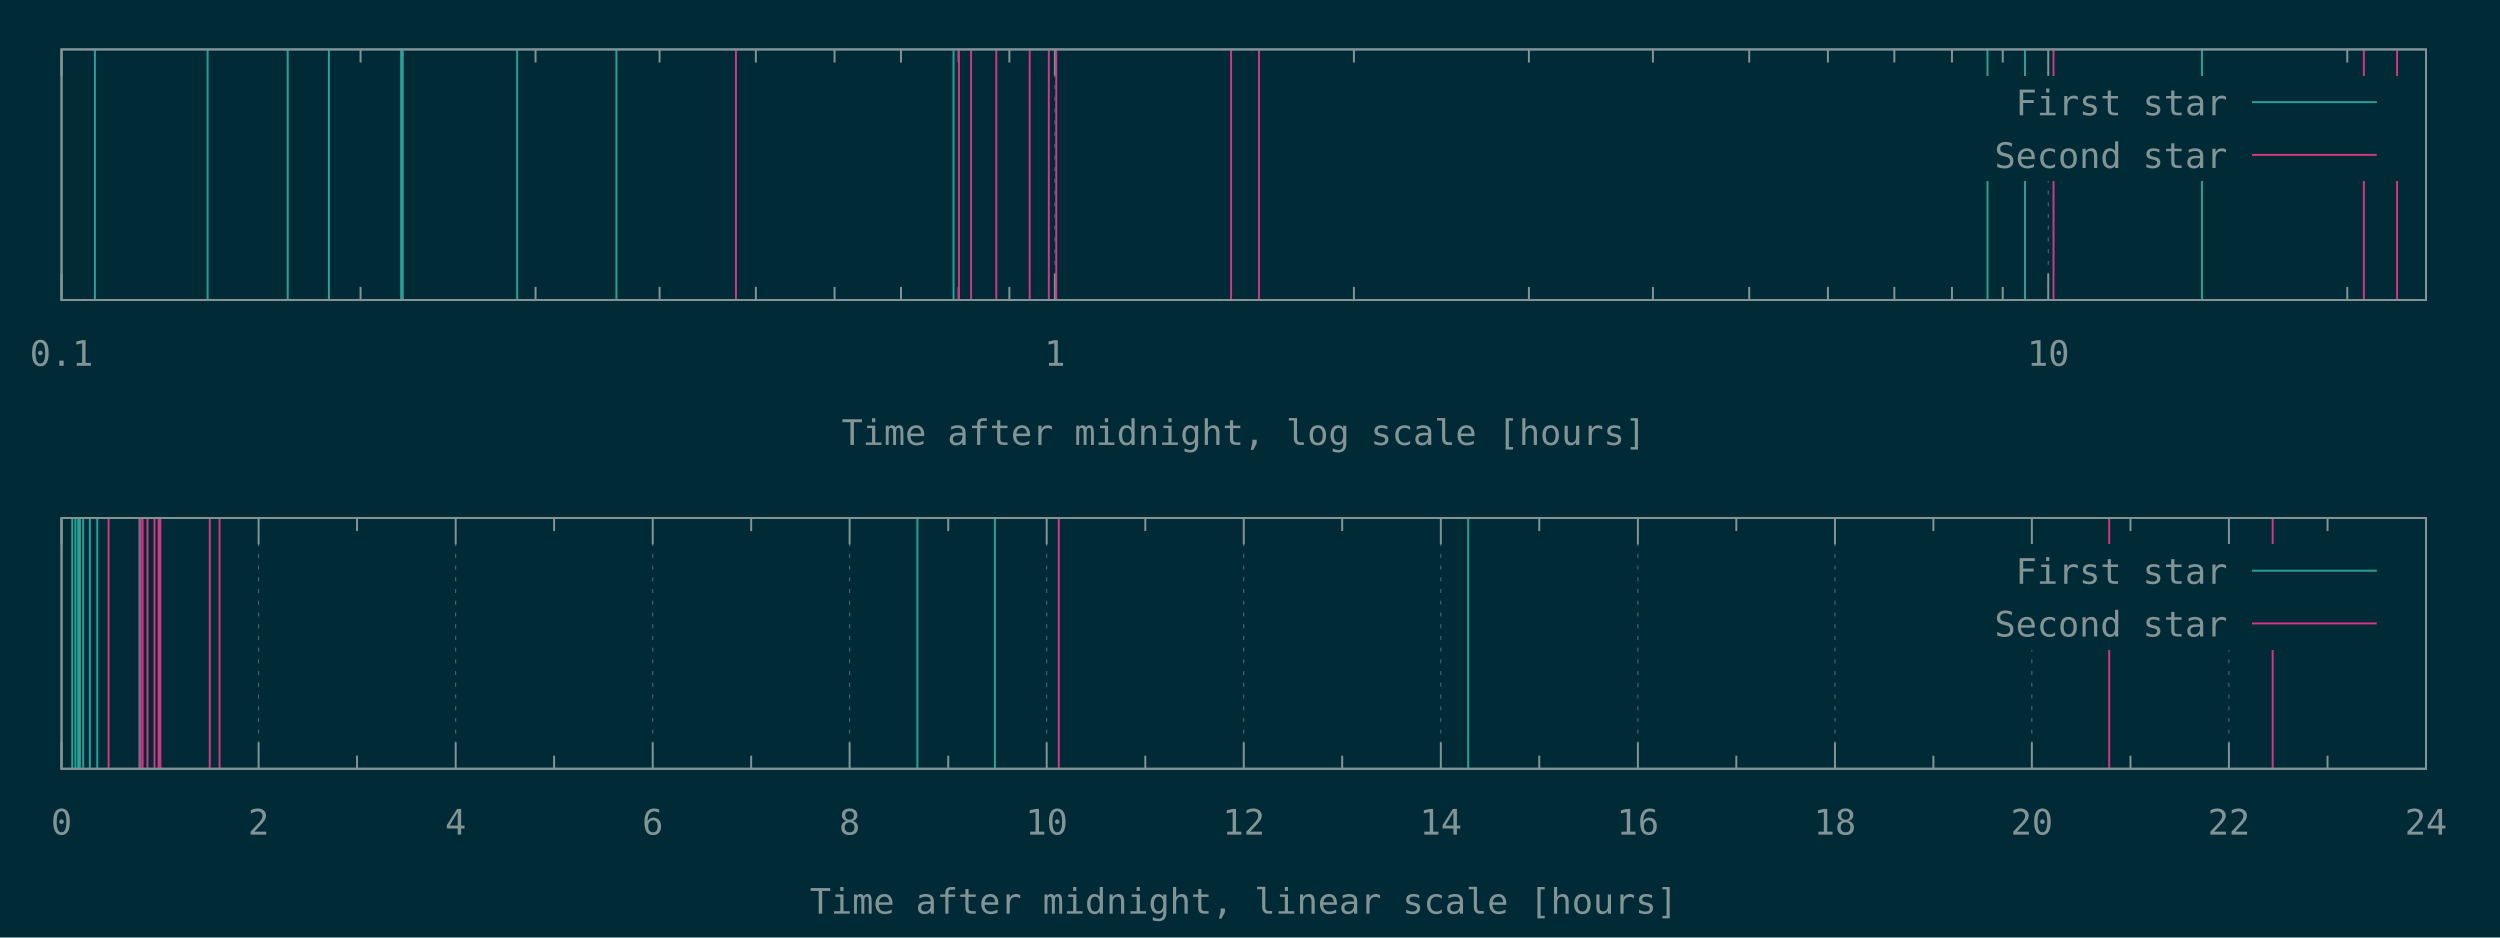
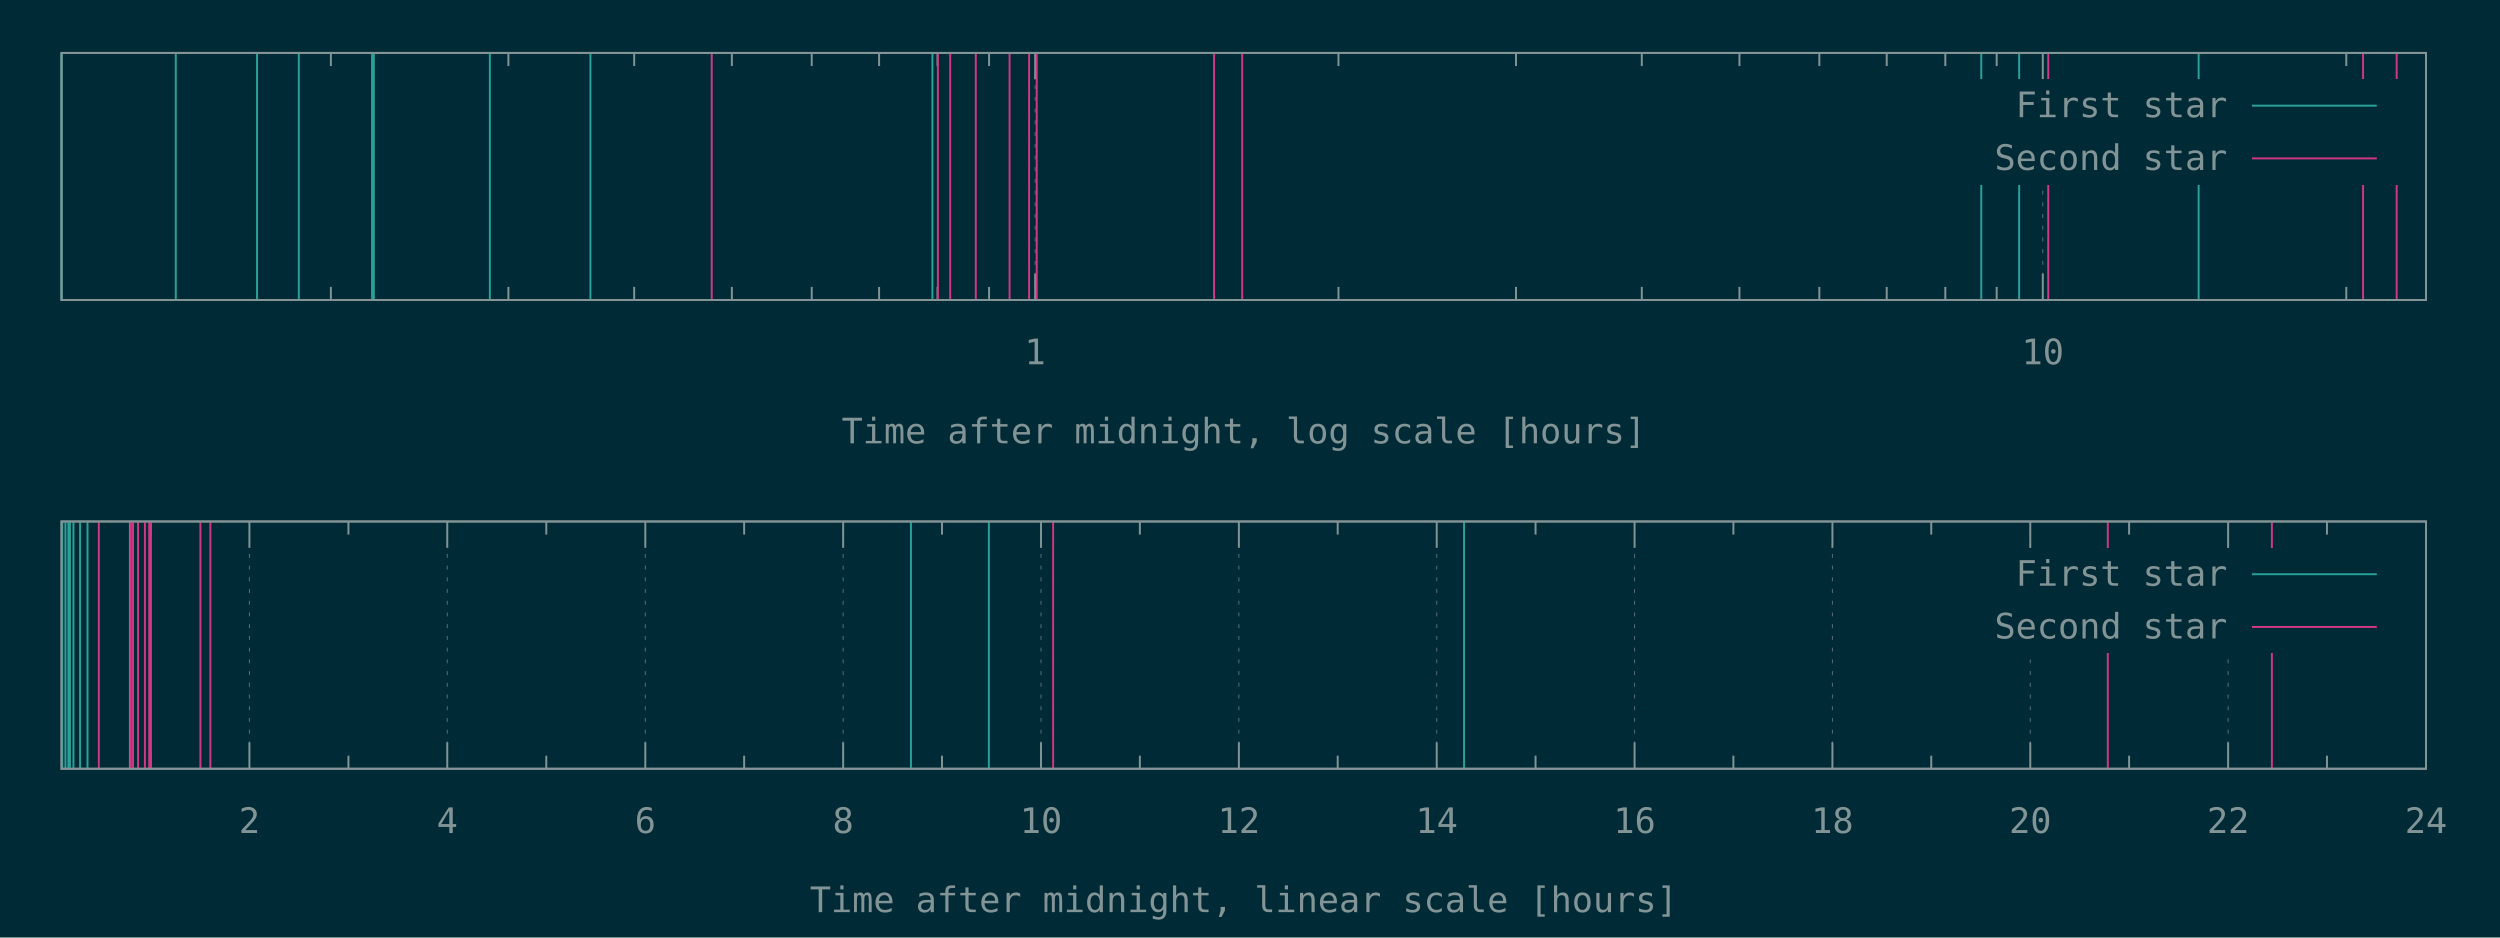
<svg xmlns="http://www.w3.org/2000/svg" xmlns:xlink="http://www.w3.org/1999/xlink" width="1280" height="480" viewBox="0 0 1280 480">
  <g id="gnuplot_canvas">
    <rect x="0" y="0" width="1280" height="480" fill="#002b36" />
    <defs>
      <circle id="gpDot" r="0.5" stroke-width="0.5" />
      <path id="gpPt0" stroke-width="0.148" stroke="currentColor" d="M-1,0 h2 M0,-1 v2" />
      <path id="gpPt1" stroke-width="0.148" stroke="currentColor" d="M-1,-1 L1,1 M1,-1 L-1,1" />
      <path id="gpPt2" stroke-width="0.148" stroke="currentColor" d="M-1,0 L1,0 M0,-1 L0,1 M-1,-1 L1,1 M-1,1 L1,-1" />
      <rect id="gpPt3" stroke-width="0.148" stroke="currentColor" x="-1" y="-1" width="2" height="2" />
      <rect id="gpPt4" stroke-width="0.148" stroke="currentColor" fill="currentColor" x="-1" y="-1" width="2" height="2" />
      <circle id="gpPt5" stroke-width="0.148" stroke="currentColor" cx="0" cy="0" r="1" />
      <use xlink:href="#gpPt5" id="gpPt6" fill="currentColor" stroke="none" />
      <path id="gpPt7" stroke-width="0.148" stroke="currentColor" d="M0,-1.33 L-1.33,0.67 L1.33,0.67 z" />
      <use xlink:href="#gpPt7" id="gpPt8" fill="currentColor" stroke="none" />
      <use xlink:href="#gpPt7" id="gpPt9" stroke="currentColor" transform="rotate(180)" />
      <use xlink:href="#gpPt9" id="gpPt10" fill="currentColor" stroke="none" />
      <use xlink:href="#gpPt3" id="gpPt11" stroke="currentColor" transform="rotate(45)" />
      <use xlink:href="#gpPt11" id="gpPt12" fill="currentColor" stroke="none" />
      <path id="gpPt13" stroke-width="0.148" stroke="currentColor" d="M0,1.330 L1.265,0.411 L0.782,-1.067 L-0.782,-1.076 L-1.265,0.411 z" />
      <use xlink:href="#gpPt13" id="gpPt14" fill="currentColor" stroke="none" />
      <filter id="textbox" filterUnits="objectBoundingBox" x="0" y="0" height="1" width="1">
        <feFlood flood-color="#002B36" flood-opacity="1" result="bgnd" />
        <feComposite in="SourceGraphic" in2="bgnd" operator="atop" />
      </filter>
      <filter id="greybox" filterUnits="objectBoundingBox" x="0" y="0" height="1" width="1">
        <feFlood flood-color="lightgrey" flood-opacity="1" result="grey" />
        <feComposite in="SourceGraphic" in2="grey" operator="atop" />
      </filter>
    </defs>
    <g fill="none" color="#002B36" stroke="currentColor" stroke-width="1.00" stroke-linecap="butt" stroke-linejoin="miter">
</g>
    <g fill="none" color="black" stroke="currentColor" stroke-width="1.00" stroke-linecap="butt" stroke-linejoin="miter">
- </g>
-     <g fill="none" color="black" stroke="rgb(131, 148, 150)" stroke-width="0.50" stroke-linecap="butt" stroke-linejoin="miter">
- </g>
-     <g fill="none" color="gray" stroke="currentColor" stroke-width="0.50" stroke-linecap="butt" stroke-linejoin="miter">
-       <path stroke="rgb( 88, 110, 117)" stroke-dasharray="2,4" class="gridline" d="M31.5,153.6 L31.5,25.3  " />
-     </g>
-     <g fill="none" color="gray" stroke="rgb( 88, 110, 117)" stroke-width="1.00" stroke-linecap="butt" stroke-linejoin="miter">
- </g>
-     <g fill="none" color="black" stroke="currentColor" stroke-width="1.00" stroke-linecap="butt" stroke-linejoin="miter">
-       <path stroke="rgb(131, 148, 150)" d="M31.5,153.6 L31.5,140.1 M31.5,25.3 L31.5,38.8  " />
-       <g transform="translate(31.5,187.3)" stroke="none" fill="rgb(131,148,150)" font-family="Inconsolata" font-size="18.00" text-anchor="middle">
-         <text>
-           <tspan font-family="Inconsolata"> 0.1</tspan>
-         </text>
-       </g>
-     </g>
-     <g fill="none" color="black" stroke="currentColor" stroke-width="1.00" stroke-linecap="butt" stroke-linejoin="miter">
-       <path stroke="rgb(131, 148, 150)" d="M184.6,153.6 L184.6,146.9 M184.6,25.3 L184.6,32.0 M274.2,153.6 L274.2,146.9 M274.2,25.3 L274.2,32.0   M337.7,153.6 L337.7,146.9 M337.7,25.3 L337.7,32.0 M387.0,153.6 L387.0,146.9 M387.0,25.3 L387.0,32.0   M427.3,153.6 L427.3,146.9 M427.3,25.3 L427.3,32.0 M461.3,153.6 L461.3,146.9 M461.3,25.3 L461.3,32.0   M490.8,153.6 L490.8,146.9 M490.8,25.3 L490.8,32.0 M516.8,153.6 L516.8,146.9 M516.8,25.3 L516.8,32.0    " />
-     </g>
-     <g fill="none" color="black" stroke="rgb(131, 148, 150)" stroke-width="0.50" stroke-linecap="butt" stroke-linejoin="miter">
- </g>
-     <g fill="none" color="gray" stroke="currentColor" stroke-width="0.50" stroke-linecap="butt" stroke-linejoin="miter">
-       <path stroke="rgb( 88, 110, 117)" stroke-dasharray="2,4" class="gridline" d="M540.1,153.6 L540.1,25.3  " />
-     </g>
-     <g fill="none" color="gray" stroke="rgb( 88, 110, 117)" stroke-width="1.00" stroke-linecap="butt" stroke-linejoin="miter">
- </g>
-     <g fill="none" color="black" stroke="currentColor" stroke-width="1.00" stroke-linecap="butt" stroke-linejoin="miter">
-       <path stroke="rgb(131, 148, 150)" d="M540.1,153.6 L540.1,140.1 M540.1,25.3 L540.1,38.8  " />
-       <g transform="translate(540.1,187.3)" stroke="none" fill="rgb(131,148,150)" font-family="Inconsolata" font-size="18.00" text-anchor="middle">
+       <path stroke="rgb(131, 148, 150)" d="M169.4,153.6 L169.4,146.9 M169.4,27.1 L169.4,33.8 M260.3,153.6 L260.3,146.9 M260.3,27.1 L260.3,33.8   M324.7,153.6 L324.7,146.9 M324.7,27.1 L324.7,33.8 M374.7,153.6 L374.7,146.9 M374.7,27.1 L374.7,33.8   M415.6,153.6 L415.6,146.9 M415.6,27.1 L415.6,33.8 M450.1,153.6 L450.1,146.9 M450.1,27.1 L450.1,33.8   M480.0,153.6 L480.0,146.9 M480.0,27.1 L480.0,33.8 M506.4,153.6 L506.4,146.9 M506.4,27.1 L506.4,33.8    " />
+     </g>
+     <g fill="none" color="black" stroke="rgb(131, 148, 150)" stroke-width="0.50" stroke-linecap="butt" stroke-linejoin="miter">
+ </g>
+     <g fill="none" color="gray" stroke="currentColor" stroke-width="0.50" stroke-linecap="butt" stroke-linejoin="miter">
+       <path stroke="rgb( 88, 110, 117)" stroke-dasharray="2,4" class="gridline" d="M530.0,153.6 L530.0,27.1  " />
+     </g>
+     <g fill="none" color="gray" stroke="rgb( 88, 110, 117)" stroke-width="1.00" stroke-linecap="butt" stroke-linejoin="miter">
+ </g>
+     <g fill="none" color="black" stroke="currentColor" stroke-width="1.00" stroke-linecap="butt" stroke-linejoin="miter">
+       <path stroke="rgb(131, 148, 150)" d="M530.0,153.6 L530.0,140.1 M530.0,27.1 L530.0,40.6  " />
+       <g transform="translate(530.0,186.5)" stroke="none" fill="rgb(131,148,150)" font-family="Inconsolata" font-size="18.00" text-anchor="middle">
        <text>
          <tspan font-family="Inconsolata"> 1</tspan>
        </text>
      </g>
    </g>
    <g fill="none" color="black" stroke="currentColor" stroke-width="1.00" stroke-linecap="butt" stroke-linejoin="miter">
-       <path stroke="rgb(131, 148, 150)" d="M693.2,153.6 L693.2,146.9 M693.2,25.3 L693.2,32.0 M782.8,153.6 L782.8,146.9 M782.8,25.3 L782.8,32.0   M846.3,153.6 L846.3,146.9 M846.3,25.3 L846.3,32.0 M895.6,153.6 L895.6,146.9 M895.6,25.3 L895.6,32.0   M935.9,153.6 L935.9,146.9 M935.9,25.3 L935.9,32.0 M969.9,153.6 L969.9,146.9 M969.9,25.3 L969.9,32.0   M999.4,153.6 L999.4,146.9 M999.4,25.3 L999.4,32.0 M1025.4,153.6 L1025.4,146.9 M1025.4,25.3 L1025.4,32.0    " />
-     </g>
-     <g fill="none" color="black" stroke="rgb(131, 148, 150)" stroke-width="0.50" stroke-linecap="butt" stroke-linejoin="miter">
- </g>
-     <g fill="none" color="gray" stroke="currentColor" stroke-width="0.50" stroke-linecap="butt" stroke-linejoin="miter">
-       <path stroke="rgb( 88, 110, 117)" stroke-dasharray="2,4" class="gridline" d="M1048.7,153.6 L1048.7,92.8 M1048.7,38.8 L1048.7,25.3  " />
-     </g>
-     <g fill="none" color="gray" stroke="rgb( 88, 110, 117)" stroke-width="1.00" stroke-linecap="butt" stroke-linejoin="miter">
- </g>
-     <g fill="none" color="black" stroke="currentColor" stroke-width="1.00" stroke-linecap="butt" stroke-linejoin="miter">
-       <path stroke="rgb(131, 148, 150)" d="M1048.7,153.6 L1048.7,140.1 M1048.7,25.3 L1048.7,38.8  " />
-       <g transform="translate(1048.7,187.3)" stroke="none" fill="rgb(131,148,150)" font-family="Inconsolata" font-size="18.00" text-anchor="middle">
+       <path stroke="rgb(131, 148, 150)" d="M685.3,153.6 L685.3,146.9 M685.3,27.1 L685.3,33.8 M776.2,153.6 L776.2,146.9 M776.2,27.1 L776.2,33.8   M840.6,153.6 L840.6,146.9 M840.6,27.1 L840.6,33.8 M890.6,153.6 L890.6,146.9 M890.6,27.1 L890.6,33.8   M931.5,153.6 L931.5,146.9 M931.5,27.1 L931.5,33.8 M966.0,153.6 L966.0,146.9 M966.0,27.1 L966.0,33.8   M996.0,153.6 L996.0,146.9 M996.0,27.1 L996.0,33.8 M1022.3,153.6 L1022.3,146.9 M1022.3,27.1 L1022.3,33.8    " />
+     </g>
+     <g fill="none" color="black" stroke="rgb(131, 148, 150)" stroke-width="0.50" stroke-linecap="butt" stroke-linejoin="miter">
+ </g>
+     <g fill="none" color="gray" stroke="currentColor" stroke-width="0.50" stroke-linecap="butt" stroke-linejoin="miter">
+       <path stroke="rgb( 88, 110, 117)" stroke-dasharray="2,4" class="gridline" d="M1045.9,153.6 L1045.9,94.6 M1045.9,40.6 L1045.9,27.1  " />
+     </g>
+     <g fill="none" color="gray" stroke="rgb( 88, 110, 117)" stroke-width="1.00" stroke-linecap="butt" stroke-linejoin="miter">
+ </g>
+     <g fill="none" color="black" stroke="currentColor" stroke-width="1.00" stroke-linecap="butt" stroke-linejoin="miter">
+       <path stroke="rgb(131, 148, 150)" d="M1045.9,153.6 L1045.9,140.1 M1045.9,27.1 L1045.9,40.6  " />
+       <g transform="translate(1045.9,186.5)" stroke="none" fill="rgb(131,148,150)" font-family="Inconsolata" font-size="18.00" text-anchor="middle">
        <text>
          <tspan font-family="Inconsolata"> 10</tspan>
        </text>
      </g>
    </g>
    <g fill="none" color="black" stroke="currentColor" stroke-width="1.00" stroke-linecap="butt" stroke-linejoin="miter">
-       <path stroke="rgb(131, 148, 150)" d="M1201.8,153.6 L1201.8,146.9 M1201.8,25.3 L1201.8,32.0  " />
-     </g>
-     <g fill="none" color="black" stroke="currentColor" stroke-width="1.00" stroke-linecap="butt" stroke-linejoin="miter">
-       <path stroke="rgb(131, 148, 150)" d="M31.5,25.3 L31.5,153.6 L1242.1,153.6 L1242.1,25.3 L31.5,25.3 Z  " />
-     </g>
-     <g fill="none" color="black" stroke="currentColor" stroke-width="1.00" stroke-linecap="butt" stroke-linejoin="miter">
-       <g transform="translate(636.8,227.8)" stroke="none" fill="rgb(131,148,150)" font-family="Inconsolata" font-size="18.00" text-anchor="middle">
+       <path stroke="rgb(131, 148, 150)" d="M1201.3,153.6 L1201.3,146.9 M1201.3,27.1 L1201.3,33.8  " />
+     </g>
+     <g fill="none" color="black" stroke="currentColor" stroke-width="1.00" stroke-linecap="butt" stroke-linejoin="miter">
+       <path stroke="rgb(131, 148, 150)" d="M31.5,27.1 L31.5,153.6 L1242.1,153.6 L1242.1,27.1 L31.5,27.1 Z  " />
+     </g>
+     <g fill="none" color="black" stroke="currentColor" stroke-width="1.00" stroke-linecap="butt" stroke-linejoin="miter">
+       <g transform="translate(636.8,227.0)" stroke="none" fill="rgb(131,148,150)" font-family="Inconsolata" font-size="18.00" text-anchor="middle">
        <text>
          <tspan font-family="Inconsolata">Time after midnight, log scale [hours]</tspan>
        </text>
      </g>
    </g>
    <g fill="none" color="black" stroke="currentColor" stroke-width="1.00" stroke-linecap="butt" stroke-linejoin="miter">
</g>
    <g id="gnuplot_plot_1a">
      <g fill="none" color="black" stroke="currentColor" stroke-width="1.00" stroke-linecap="butt" stroke-linejoin="miter">
-         <path stroke="rgb( 42, 161, 152)" d="M48.6,153.6 L48.6,25.3 M106.3,153.6 L106.3,25.3 M147.3,153.6 L147.3,25.3 M168.4,153.6 L168.4,25.3   M205.4,153.6 L205.4,25.3 M206.2,153.6 L206.2,25.3 M264.8,153.6 L264.8,25.3 M315.6,153.6 L315.6,25.3   M488.2,153.6 L488.2,25.3 M1017.6,153.6 L1017.6,25.3 M1036.8,153.6 L1036.8,25.3 M1127.4,153.6 L1127.4,25.3    " />
+         <path stroke="rgb( 42, 161, 152)" d="M31.5,153.6 L31.5,27.1 M90.0,153.6 L90.0,27.1 M131.6,153.6 L131.6,27.1 M153.0,153.6 L153.0,27.1   M190.5,153.6 L190.5,27.1 M191.4,153.6 L191.4,27.1 M250.8,153.6 L250.8,27.1 M302.3,153.6 L302.3,27.1   M477.4,153.6 L477.4,27.1 M1014.4,153.6 L1014.4,27.1 M1033.8,153.6 L1033.8,27.1 M1125.7,153.6 L1125.7,27.1    " />
      </g>
    </g>
    <g id="gnuplot_plot_2a">
      <g fill="none" color="black" stroke="currentColor" stroke-width="1.00" stroke-linecap="butt" stroke-linejoin="miter">
-         <path stroke="rgb(211,  54, 130)" d="M376.8,153.6 L376.8,25.3 M491.0,153.6 L491.0,25.3 M497.2,153.6 L497.2,25.3 M510.1,153.6 L510.1,25.3   M527.2,153.6 L527.2,25.3 M537.0,153.6 L537.0,25.3 M540.8,153.6 L540.8,25.3 M630.3,153.6 L630.3,25.3   M644.6,153.6 L644.6,25.3 M1051.4,153.6 L1051.4,25.3 M1210.3,153.6 L1210.3,25.3 M1227.3,153.6 L1227.3,25.3    " />
+         <path stroke="rgb(211,  54, 130)" d="M364.4,153.6 L364.4,27.1 M480.2,153.6 L480.2,27.1 M486.5,153.6 L486.5,27.1 M499.6,153.6 L499.6,27.1   M516.9,153.6 L516.9,27.1 M526.9,153.6 L526.9,27.1 M530.8,153.6 L530.8,27.1 M621.6,153.6 L621.6,27.1   M636.0,153.6 L636.0,27.1 M1048.7,153.6 L1048.7,27.1 M1209.9,153.6 L1209.9,27.1 M1227.1,153.6 L1227.1,27.1    " />
      </g>
    </g>
    <g stroke="none" shape-rendering="crispEdges">
-       <polygon fill="#002B36" points="1001.8,92.8 1229.5,92.8 1229.5,38.8 1001.8,38.8 " />
+       <polygon fill="#002B36" points="1001.8,94.6 1229.5,94.6 1229.5,40.6 1001.8,40.6 " />
    </g>
    <g id="gnuplot_plot_1a">
      <g fill="none" color="black" stroke="currentColor" stroke-width="1.00" stroke-linecap="butt" stroke-linejoin="miter">
-         <g transform="translate(1140.4,59.0)" stroke="none" fill="rgb(131,148,150)" font-family="Inconsolata" font-size="18.00" text-anchor="end">
+         <g transform="translate(1140.4,60.0)" stroke="none" fill="rgb(131,148,150)" font-family="Inconsolata" font-size="18.00" text-anchor="end">
          <text>
            <tspan font-family="Inconsolata">First star</tspan>
          </text>
        </g>
      </g>
      <g fill="none" color="black" stroke="currentColor" stroke-width="1.00" stroke-linecap="butt" stroke-linejoin="miter">
-         <path stroke="rgb( 42, 161, 152)" d="M1153.0,52.3 L1216.9,52.3  " />
+         <path stroke="rgb( 42, 161, 152)" d="M1153.0,54.1 L1216.9,54.1  " />
      </g>
    </g>
    <g id="gnuplot_plot_2a">
      <g fill="none" color="black" stroke="currentColor" stroke-width="1.00" stroke-linecap="butt" stroke-linejoin="miter">
-         <g transform="translate(1140.4,86.0)" stroke="none" fill="rgb(131,148,150)" font-family="Inconsolata" font-size="18.00" text-anchor="end">
+         <g transform="translate(1140.4,87.0)" stroke="none" fill="rgb(131,148,150)" font-family="Inconsolata" font-size="18.00" text-anchor="end">
          <text>
            <tspan font-family="Inconsolata">Second star</tspan>
          </text>
        </g>
      </g>
      <g fill="none" color="black" stroke="currentColor" stroke-width="1.00" stroke-linecap="butt" stroke-linejoin="miter">
-         <path stroke="rgb(211,  54, 130)" d="M1153.0,79.3 L1216.9,79.3  " />
+         <path stroke="rgb(211,  54, 130)" d="M1153.0,81.1 L1216.9,81.1  " />
      </g>
    </g>
    <g fill="none" color="#002B36" stroke="rgb(211,  54, 130)" stroke-width="2.00" stroke-linecap="butt" stroke-linejoin="miter">
</g>
    <g fill="none" color="black" stroke="currentColor" stroke-width="2.00" stroke-linecap="butt" stroke-linejoin="miter">
</g>
    <g fill="none" color="black" stroke="black" stroke-width="1.00" stroke-linecap="butt" stroke-linejoin="miter">
</g>
    <g fill="none" color="black" stroke="currentColor" stroke-width="1.00" stroke-linecap="butt" stroke-linejoin="miter">
-       <path stroke="rgb(131, 148, 150)" d="M31.5,25.3 L31.5,153.6 L1242.1,153.6 L1242.1,25.3 L31.5,25.3 Z  " />
-     </g>
-     <g fill="none" color="black" stroke="currentColor" stroke-width="1.00" stroke-linecap="butt" stroke-linejoin="miter">
- </g>
-     <g fill="none" color="black" stroke="currentColor" stroke-width="1.00" stroke-linecap="butt" stroke-linejoin="miter">
- </g>
-     <g fill="none" color="black" stroke="rgb(131, 148, 150)" stroke-width="0.50" stroke-linecap="butt" stroke-linejoin="miter">
- </g>
-     <g fill="none" color="gray" stroke="currentColor" stroke-width="0.50" stroke-linecap="butt" stroke-linejoin="miter">
-       <path stroke="rgb( 88, 110, 117)" stroke-dasharray="2,4" class="gridline" d="M31.5,393.6 L31.5,265.2  " />
-     </g>
-     <g fill="none" color="gray" stroke="rgb( 88, 110, 117)" stroke-width="1.00" stroke-linecap="butt" stroke-linejoin="miter">
- </g>
-     <g fill="none" color="black" stroke="currentColor" stroke-width="1.00" stroke-linecap="butt" stroke-linejoin="miter">
-       <path stroke="rgb(131, 148, 150)" d="M31.5,393.6 L31.5,380.1 M31.5,265.2 L31.5,278.7  " />
-       <g transform="translate(31.5,427.3)" stroke="none" fill="rgb(131,148,150)" font-family="Inconsolata" font-size="18.00" text-anchor="middle">
-         <text>
-           <tspan font-family="Inconsolata"> 0</tspan>
-         </text>
-       </g>
-     </g>
-     <g fill="none" color="black" stroke="currentColor" stroke-width="1.00" stroke-linecap="butt" stroke-linejoin="miter">
-       <path stroke="rgb(131, 148, 150)" d="M81.9,393.6 L81.9,386.9 M81.9,265.2 L81.9,271.9  " />
-     </g>
-     <g fill="none" color="black" stroke="rgb(131, 148, 150)" stroke-width="0.50" stroke-linecap="butt" stroke-linejoin="miter">
- </g>
-     <g fill="none" color="gray" stroke="currentColor" stroke-width="0.50" stroke-linecap="butt" stroke-linejoin="miter">
-       <path stroke="rgb( 88, 110, 117)" stroke-dasharray="2,4" class="gridline" d="M132.4,393.6 L132.4,265.2  " />
-     </g>
-     <g fill="none" color="gray" stroke="rgb( 88, 110, 117)" stroke-width="1.00" stroke-linecap="butt" stroke-linejoin="miter">
- </g>
-     <g fill="none" color="black" stroke="currentColor" stroke-width="1.00" stroke-linecap="butt" stroke-linejoin="miter">
-       <path stroke="rgb(131, 148, 150)" d="M132.4,393.6 L132.4,380.1 M132.4,265.2 L132.4,278.7  " />
-       <g transform="translate(132.4,427.3)" stroke="none" fill="rgb(131,148,150)" font-family="Inconsolata" font-size="18.00" text-anchor="middle">
+       <path stroke="rgb(131, 148, 150)" d="M31.5,27.1 L31.5,153.6 L1242.1,153.6 L1242.1,27.1 L31.5,27.1 Z  " />
+     </g>
+     <g fill="none" color="black" stroke="currentColor" stroke-width="1.00" stroke-linecap="butt" stroke-linejoin="miter">
+ </g>
+     <g fill="none" color="black" stroke="currentColor" stroke-width="1.00" stroke-linecap="butt" stroke-linejoin="miter">
+       <path stroke="rgb(131, 148, 150)" d="M77.1,393.6 L77.1,386.9 M77.1,267.0 L77.1,273.7  " />
+     </g>
+     <g fill="none" color="black" stroke="rgb(131, 148, 150)" stroke-width="0.50" stroke-linecap="butt" stroke-linejoin="miter">
+ </g>
+     <g fill="none" color="gray" stroke="currentColor" stroke-width="0.50" stroke-linecap="butt" stroke-linejoin="miter">
+       <path stroke="rgb( 88, 110, 117)" stroke-dasharray="2,4" class="gridline" d="M127.7,393.6 L127.7,267.0  " />
+     </g>
+     <g fill="none" color="gray" stroke="rgb( 88, 110, 117)" stroke-width="1.00" stroke-linecap="butt" stroke-linejoin="miter">
+ </g>
+     <g fill="none" color="black" stroke="currentColor" stroke-width="1.00" stroke-linecap="butt" stroke-linejoin="miter">
+       <path stroke="rgb(131, 148, 150)" d="M127.7,393.6 L127.7,380.1 M127.7,267.0 L127.7,280.5  " />
+       <g transform="translate(127.7,426.5)" stroke="none" fill="rgb(131,148,150)" font-family="Inconsolata" font-size="18.00" text-anchor="middle">
        <text>
          <tspan font-family="Inconsolata"> 2</tspan>
        </text>
      </g>
    </g>
    <g fill="none" color="black" stroke="currentColor" stroke-width="1.00" stroke-linecap="butt" stroke-linejoin="miter">
-       <path stroke="rgb(131, 148, 150)" d="M182.8,393.6 L182.8,386.9 M182.8,265.2 L182.8,271.9  " />
-     </g>
-     <g fill="none" color="black" stroke="rgb(131, 148, 150)" stroke-width="0.50" stroke-linecap="butt" stroke-linejoin="miter">
- </g>
-     <g fill="none" color="gray" stroke="currentColor" stroke-width="0.50" stroke-linecap="butt" stroke-linejoin="miter">
-       <path stroke="rgb( 88, 110, 117)" stroke-dasharray="2,4" class="gridline" d="M233.3,393.6 L233.3,265.2  " />
-     </g>
-     <g fill="none" color="gray" stroke="rgb( 88, 110, 117)" stroke-width="1.00" stroke-linecap="butt" stroke-linejoin="miter">
- </g>
-     <g fill="none" color="black" stroke="currentColor" stroke-width="1.00" stroke-linecap="butt" stroke-linejoin="miter">
-       <path stroke="rgb(131, 148, 150)" d="M233.3,393.6 L233.3,380.1 M233.3,265.2 L233.3,278.7  " />
-       <g transform="translate(233.3,427.3)" stroke="none" fill="rgb(131,148,150)" font-family="Inconsolata" font-size="18.00" text-anchor="middle">
+       <path stroke="rgb(131, 148, 150)" d="M178.4,393.6 L178.4,386.9 M178.4,267.0 L178.4,273.7  " />
+     </g>
+     <g fill="none" color="black" stroke="rgb(131, 148, 150)" stroke-width="0.50" stroke-linecap="butt" stroke-linejoin="miter">
+ </g>
+     <g fill="none" color="gray" stroke="currentColor" stroke-width="0.50" stroke-linecap="butt" stroke-linejoin="miter">
+       <path stroke="rgb( 88, 110, 117)" stroke-dasharray="2,4" class="gridline" d="M229.0,393.6 L229.0,267.0  " />
+     </g>
+     <g fill="none" color="gray" stroke="rgb( 88, 110, 117)" stroke-width="1.00" stroke-linecap="butt" stroke-linejoin="miter">
+ </g>
+     <g fill="none" color="black" stroke="currentColor" stroke-width="1.00" stroke-linecap="butt" stroke-linejoin="miter">
+       <path stroke="rgb(131, 148, 150)" d="M229.0,393.6 L229.0,380.1 M229.0,267.0 L229.0,280.5  " />
+       <g transform="translate(229.0,426.5)" stroke="none" fill="rgb(131,148,150)" font-family="Inconsolata" font-size="18.00" text-anchor="middle">
        <text>
          <tspan font-family="Inconsolata"> 4</tspan>
        </text>
      </g>
    </g>
    <g fill="none" color="black" stroke="currentColor" stroke-width="1.00" stroke-linecap="butt" stroke-linejoin="miter">
-       <path stroke="rgb(131, 148, 150)" d="M283.7,393.6 L283.7,386.9 M283.7,265.2 L283.7,271.9  " />
-     </g>
-     <g fill="none" color="black" stroke="rgb(131, 148, 150)" stroke-width="0.50" stroke-linecap="butt" stroke-linejoin="miter">
- </g>
-     <g fill="none" color="gray" stroke="currentColor" stroke-width="0.50" stroke-linecap="butt" stroke-linejoin="miter">
-       <path stroke="rgb( 88, 110, 117)" stroke-dasharray="2,4" class="gridline" d="M334.2,393.6 L334.2,265.2  " />
-     </g>
-     <g fill="none" color="gray" stroke="rgb( 88, 110, 117)" stroke-width="1.00" stroke-linecap="butt" stroke-linejoin="miter">
- </g>
-     <g fill="none" color="black" stroke="currentColor" stroke-width="1.00" stroke-linecap="butt" stroke-linejoin="miter">
-       <path stroke="rgb(131, 148, 150)" d="M334.2,393.6 L334.2,380.1 M334.2,265.2 L334.2,278.7  " />
-       <g transform="translate(334.2,427.3)" stroke="none" fill="rgb(131,148,150)" font-family="Inconsolata" font-size="18.00" text-anchor="middle">
+       <path stroke="rgb(131, 148, 150)" d="M279.7,393.6 L279.7,386.9 M279.7,267.0 L279.7,273.7  " />
+     </g>
+     <g fill="none" color="black" stroke="rgb(131, 148, 150)" stroke-width="0.50" stroke-linecap="butt" stroke-linejoin="miter">
+ </g>
+     <g fill="none" color="gray" stroke="currentColor" stroke-width="0.50" stroke-linecap="butt" stroke-linejoin="miter">
+       <path stroke="rgb( 88, 110, 117)" stroke-dasharray="2,4" class="gridline" d="M330.4,393.6 L330.4,267.0  " />
+     </g>
+     <g fill="none" color="gray" stroke="rgb( 88, 110, 117)" stroke-width="1.00" stroke-linecap="butt" stroke-linejoin="miter">
+ </g>
+     <g fill="none" color="black" stroke="currentColor" stroke-width="1.00" stroke-linecap="butt" stroke-linejoin="miter">
+       <path stroke="rgb(131, 148, 150)" d="M330.4,393.6 L330.4,380.1 M330.4,267.0 L330.4,280.5  " />
+       <g transform="translate(330.4,426.5)" stroke="none" fill="rgb(131,148,150)" font-family="Inconsolata" font-size="18.00" text-anchor="middle">
        <text>
          <tspan font-family="Inconsolata"> 6</tspan>
        </text>
      </g>
    </g>
    <g fill="none" color="black" stroke="currentColor" stroke-width="1.00" stroke-linecap="butt" stroke-linejoin="miter">
-       <path stroke="rgb(131, 148, 150)" d="M384.6,393.6 L384.6,386.9 M384.6,265.2 L384.6,271.9  " />
-     </g>
-     <g fill="none" color="black" stroke="rgb(131, 148, 150)" stroke-width="0.50" stroke-linecap="butt" stroke-linejoin="miter">
- </g>
-     <g fill="none" color="gray" stroke="currentColor" stroke-width="0.50" stroke-linecap="butt" stroke-linejoin="miter">
-       <path stroke="rgb( 88, 110, 117)" stroke-dasharray="2,4" class="gridline" d="M435.0,393.6 L435.0,265.2  " />
-     </g>
-     <g fill="none" color="gray" stroke="rgb( 88, 110, 117)" stroke-width="1.00" stroke-linecap="butt" stroke-linejoin="miter">
- </g>
-     <g fill="none" color="black" stroke="currentColor" stroke-width="1.00" stroke-linecap="butt" stroke-linejoin="miter">
-       <path stroke="rgb(131, 148, 150)" d="M435.0,393.6 L435.0,380.1 M435.0,265.2 L435.0,278.7  " />
-       <g transform="translate(435.0,427.3)" stroke="none" fill="rgb(131,148,150)" font-family="Inconsolata" font-size="18.00" text-anchor="middle">
+       <path stroke="rgb(131, 148, 150)" d="M381.0,393.6 L381.0,386.9 M381.0,267.0 L381.0,273.7  " />
+     </g>
+     <g fill="none" color="black" stroke="rgb(131, 148, 150)" stroke-width="0.50" stroke-linecap="butt" stroke-linejoin="miter">
+ </g>
+     <g fill="none" color="gray" stroke="currentColor" stroke-width="0.50" stroke-linecap="butt" stroke-linejoin="miter">
+       <path stroke="rgb( 88, 110, 117)" stroke-dasharray="2,4" class="gridline" d="M431.7,393.6 L431.7,267.0  " />
+     </g>
+     <g fill="none" color="gray" stroke="rgb( 88, 110, 117)" stroke-width="1.00" stroke-linecap="butt" stroke-linejoin="miter">
+ </g>
+     <g fill="none" color="black" stroke="currentColor" stroke-width="1.00" stroke-linecap="butt" stroke-linejoin="miter">
+       <path stroke="rgb(131, 148, 150)" d="M431.7,393.6 L431.7,380.1 M431.7,267.0 L431.7,280.5  " />
+       <g transform="translate(431.7,426.5)" stroke="none" fill="rgb(131,148,150)" font-family="Inconsolata" font-size="18.00" text-anchor="middle">
        <text>
          <tspan font-family="Inconsolata"> 8</tspan>
        </text>
      </g>
    </g>
    <g fill="none" color="black" stroke="currentColor" stroke-width="1.00" stroke-linecap="butt" stroke-linejoin="miter">
-       <path stroke="rgb(131, 148, 150)" d="M485.5,393.6 L485.5,386.9 M485.5,265.2 L485.5,271.9  " />
-     </g>
-     <g fill="none" color="black" stroke="rgb(131, 148, 150)" stroke-width="0.50" stroke-linecap="butt" stroke-linejoin="miter">
- </g>
-     <g fill="none" color="gray" stroke="currentColor" stroke-width="0.50" stroke-linecap="butt" stroke-linejoin="miter">
-       <path stroke="rgb( 88, 110, 117)" stroke-dasharray="2,4" class="gridline" d="M535.9,393.6 L535.9,265.2  " />
-     </g>
-     <g fill="none" color="gray" stroke="rgb( 88, 110, 117)" stroke-width="1.00" stroke-linecap="butt" stroke-linejoin="miter">
- </g>
-     <g fill="none" color="black" stroke="currentColor" stroke-width="1.00" stroke-linecap="butt" stroke-linejoin="miter">
-       <path stroke="rgb(131, 148, 150)" d="M535.9,393.6 L535.9,380.1 M535.9,265.2 L535.9,278.7  " />
-       <g transform="translate(535.9,427.3)" stroke="none" fill="rgb(131,148,150)" font-family="Inconsolata" font-size="18.00" text-anchor="middle">
+       <path stroke="rgb(131, 148, 150)" d="M482.3,393.6 L482.3,386.9 M482.3,267.0 L482.3,273.7  " />
+     </g>
+     <g fill="none" color="black" stroke="rgb(131, 148, 150)" stroke-width="0.50" stroke-linecap="butt" stroke-linejoin="miter">
+ </g>
+     <g fill="none" color="gray" stroke="currentColor" stroke-width="0.50" stroke-linecap="butt" stroke-linejoin="miter">
+       <path stroke="rgb( 88, 110, 117)" stroke-dasharray="2,4" class="gridline" d="M533.0,393.6 L533.0,267.0  " />
+     </g>
+     <g fill="none" color="gray" stroke="rgb( 88, 110, 117)" stroke-width="1.00" stroke-linecap="butt" stroke-linejoin="miter">
+ </g>
+     <g fill="none" color="black" stroke="currentColor" stroke-width="1.00" stroke-linecap="butt" stroke-linejoin="miter">
+       <path stroke="rgb(131, 148, 150)" d="M533.0,393.6 L533.0,380.1 M533.0,267.0 L533.0,280.5  " />
+       <g transform="translate(533.0,426.5)" stroke="none" fill="rgb(131,148,150)" font-family="Inconsolata" font-size="18.00" text-anchor="middle">
        <text>
          <tspan font-family="Inconsolata"> 10</tspan>
        </text>
      </g>
    </g>
    <g fill="none" color="black" stroke="currentColor" stroke-width="1.00" stroke-linecap="butt" stroke-linejoin="miter">
-       <path stroke="rgb(131, 148, 150)" d="M586.4,393.6 L586.4,386.9 M586.4,265.2 L586.4,271.9  " />
-     </g>
-     <g fill="none" color="black" stroke="rgb(131, 148, 150)" stroke-width="0.50" stroke-linecap="butt" stroke-linejoin="miter">
- </g>
-     <g fill="none" color="gray" stroke="currentColor" stroke-width="0.50" stroke-linecap="butt" stroke-linejoin="miter">
-       <path stroke="rgb( 88, 110, 117)" stroke-dasharray="2,4" class="gridline" d="M636.8,393.6 L636.8,265.2  " />
-     </g>
-     <g fill="none" color="gray" stroke="rgb( 88, 110, 117)" stroke-width="1.00" stroke-linecap="butt" stroke-linejoin="miter">
- </g>
-     <g fill="none" color="black" stroke="currentColor" stroke-width="1.00" stroke-linecap="butt" stroke-linejoin="miter">
-       <path stroke="rgb(131, 148, 150)" d="M636.8,393.6 L636.8,380.1 M636.8,265.2 L636.8,278.7  " />
-       <g transform="translate(636.8,427.3)" stroke="none" fill="rgb(131,148,150)" font-family="Inconsolata" font-size="18.00" text-anchor="middle">
+       <path stroke="rgb(131, 148, 150)" d="M583.6,393.6 L583.6,386.9 M583.6,267.0 L583.6,273.7  " />
+     </g>
+     <g fill="none" color="black" stroke="rgb(131, 148, 150)" stroke-width="0.50" stroke-linecap="butt" stroke-linejoin="miter">
+ </g>
+     <g fill="none" color="gray" stroke="currentColor" stroke-width="0.50" stroke-linecap="butt" stroke-linejoin="miter">
+       <path stroke="rgb( 88, 110, 117)" stroke-dasharray="2,4" class="gridline" d="M634.3,393.6 L634.3,267.0  " />
+     </g>
+     <g fill="none" color="gray" stroke="rgb( 88, 110, 117)" stroke-width="1.00" stroke-linecap="butt" stroke-linejoin="miter">
+ </g>
+     <g fill="none" color="black" stroke="currentColor" stroke-width="1.00" stroke-linecap="butt" stroke-linejoin="miter">
+       <path stroke="rgb(131, 148, 150)" d="M634.3,393.6 L634.3,380.1 M634.3,267.0 L634.3,280.5  " />
+       <g transform="translate(634.3,426.5)" stroke="none" fill="rgb(131,148,150)" font-family="Inconsolata" font-size="18.00" text-anchor="middle">
        <text>
          <tspan font-family="Inconsolata"> 12</tspan>
        </text>
      </g>
    </g>
    <g fill="none" color="black" stroke="currentColor" stroke-width="1.00" stroke-linecap="butt" stroke-linejoin="miter">
-       <path stroke="rgb(131, 148, 150)" d="M687.2,393.6 L687.2,386.9 M687.2,265.2 L687.2,271.9  " />
-     </g>
-     <g fill="none" color="black" stroke="rgb(131, 148, 150)" stroke-width="0.50" stroke-linecap="butt" stroke-linejoin="miter">
- </g>
-     <g fill="none" color="gray" stroke="currentColor" stroke-width="0.50" stroke-linecap="butt" stroke-linejoin="miter">
-       <path stroke="rgb( 88, 110, 117)" stroke-dasharray="2,4" class="gridline" d="M737.7,393.6 L737.7,265.2  " />
-     </g>
-     <g fill="none" color="gray" stroke="rgb( 88, 110, 117)" stroke-width="1.00" stroke-linecap="butt" stroke-linejoin="miter">
- </g>
-     <g fill="none" color="black" stroke="currentColor" stroke-width="1.00" stroke-linecap="butt" stroke-linejoin="miter">
-       <path stroke="rgb(131, 148, 150)" d="M737.7,393.6 L737.7,380.1 M737.7,265.2 L737.7,278.7  " />
-       <g transform="translate(737.7,427.3)" stroke="none" fill="rgb(131,148,150)" font-family="Inconsolata" font-size="18.00" text-anchor="middle">
+       <path stroke="rgb(131, 148, 150)" d="M684.9,393.6 L684.9,386.9 M684.9,267.0 L684.9,273.7  " />
+     </g>
+     <g fill="none" color="black" stroke="rgb(131, 148, 150)" stroke-width="0.50" stroke-linecap="butt" stroke-linejoin="miter">
+ </g>
+     <g fill="none" color="gray" stroke="currentColor" stroke-width="0.50" stroke-linecap="butt" stroke-linejoin="miter">
+       <path stroke="rgb( 88, 110, 117)" stroke-dasharray="2,4" class="gridline" d="M735.6,393.6 L735.6,267.0  " />
+     </g>
+     <g fill="none" color="gray" stroke="rgb( 88, 110, 117)" stroke-width="1.00" stroke-linecap="butt" stroke-linejoin="miter">
+ </g>
+     <g fill="none" color="black" stroke="currentColor" stroke-width="1.00" stroke-linecap="butt" stroke-linejoin="miter">
+       <path stroke="rgb(131, 148, 150)" d="M735.6,393.6 L735.6,380.1 M735.6,267.0 L735.6,280.5  " />
+       <g transform="translate(735.6,426.5)" stroke="none" fill="rgb(131,148,150)" font-family="Inconsolata" font-size="18.00" text-anchor="middle">
        <text>
          <tspan font-family="Inconsolata"> 14</tspan>
        </text>
      </g>
    </g>
    <g fill="none" color="black" stroke="currentColor" stroke-width="1.00" stroke-linecap="butt" stroke-linejoin="miter">
-       <path stroke="rgb(131, 148, 150)" d="M788.1,393.6 L788.1,386.9 M788.1,265.2 L788.1,271.9  " />
-     </g>
-     <g fill="none" color="black" stroke="rgb(131, 148, 150)" stroke-width="0.50" stroke-linecap="butt" stroke-linejoin="miter">
- </g>
-     <g fill="none" color="gray" stroke="currentColor" stroke-width="0.50" stroke-linecap="butt" stroke-linejoin="miter">
-       <path stroke="rgb( 88, 110, 117)" stroke-dasharray="2,4" class="gridline" d="M838.6,393.6 L838.6,265.2  " />
-     </g>
-     <g fill="none" color="gray" stroke="rgb( 88, 110, 117)" stroke-width="1.00" stroke-linecap="butt" stroke-linejoin="miter">
- </g>
-     <g fill="none" color="black" stroke="currentColor" stroke-width="1.00" stroke-linecap="butt" stroke-linejoin="miter">
-       <path stroke="rgb(131, 148, 150)" d="M838.6,393.6 L838.6,380.1 M838.6,265.2 L838.6,278.7  " />
-       <g transform="translate(838.6,427.3)" stroke="none" fill="rgb(131,148,150)" font-family="Inconsolata" font-size="18.00" text-anchor="middle">
+       <path stroke="rgb(131, 148, 150)" d="M786.2,393.6 L786.2,386.9 M786.2,267.0 L786.2,273.7  " />
+     </g>
+     <g fill="none" color="black" stroke="rgb(131, 148, 150)" stroke-width="0.50" stroke-linecap="butt" stroke-linejoin="miter">
+ </g>
+     <g fill="none" color="gray" stroke="currentColor" stroke-width="0.50" stroke-linecap="butt" stroke-linejoin="miter">
+       <path stroke="rgb( 88, 110, 117)" stroke-dasharray="2,4" class="gridline" d="M836.9,393.6 L836.9,267.0  " />
+     </g>
+     <g fill="none" color="gray" stroke="rgb( 88, 110, 117)" stroke-width="1.00" stroke-linecap="butt" stroke-linejoin="miter">
+ </g>
+     <g fill="none" color="black" stroke="currentColor" stroke-width="1.00" stroke-linecap="butt" stroke-linejoin="miter">
+       <path stroke="rgb(131, 148, 150)" d="M836.9,393.6 L836.9,380.1 M836.9,267.0 L836.9,280.5  " />
+       <g transform="translate(836.9,426.5)" stroke="none" fill="rgb(131,148,150)" font-family="Inconsolata" font-size="18.00" text-anchor="middle">
        <text>
          <tspan font-family="Inconsolata"> 16</tspan>
        </text>
      </g>
    </g>
    <g fill="none" color="black" stroke="currentColor" stroke-width="1.00" stroke-linecap="butt" stroke-linejoin="miter">
-       <path stroke="rgb(131, 148, 150)" d="M889.0,393.6 L889.0,386.9 M889.0,265.2 L889.0,271.9  " />
-     </g>
-     <g fill="none" color="black" stroke="rgb(131, 148, 150)" stroke-width="0.50" stroke-linecap="butt" stroke-linejoin="miter">
- </g>
-     <g fill="none" color="gray" stroke="currentColor" stroke-width="0.50" stroke-linecap="butt" stroke-linejoin="miter">
-       <path stroke="rgb( 88, 110, 117)" stroke-dasharray="2,4" class="gridline" d="M939.5,393.6 L939.5,265.2  " />
-     </g>
-     <g fill="none" color="gray" stroke="rgb( 88, 110, 117)" stroke-width="1.00" stroke-linecap="butt" stroke-linejoin="miter">
- </g>
-     <g fill="none" color="black" stroke="currentColor" stroke-width="1.00" stroke-linecap="butt" stroke-linejoin="miter">
-       <path stroke="rgb(131, 148, 150)" d="M939.5,393.6 L939.5,380.1 M939.5,265.2 L939.5,278.7  " />
-       <g transform="translate(939.5,427.3)" stroke="none" fill="rgb(131,148,150)" font-family="Inconsolata" font-size="18.00" text-anchor="middle">
+       <path stroke="rgb(131, 148, 150)" d="M887.5,393.6 L887.5,386.9 M887.5,267.0 L887.5,273.7  " />
+     </g>
+     <g fill="none" color="black" stroke="rgb(131, 148, 150)" stroke-width="0.50" stroke-linecap="butt" stroke-linejoin="miter">
+ </g>
+     <g fill="none" color="gray" stroke="currentColor" stroke-width="0.50" stroke-linecap="butt" stroke-linejoin="miter">
+       <path stroke="rgb( 88, 110, 117)" stroke-dasharray="2,4" class="gridline" d="M938.2,393.6 L938.2,267.0  " />
+     </g>
+     <g fill="none" color="gray" stroke="rgb( 88, 110, 117)" stroke-width="1.00" stroke-linecap="butt" stroke-linejoin="miter">
+ </g>
+     <g fill="none" color="black" stroke="currentColor" stroke-width="1.00" stroke-linecap="butt" stroke-linejoin="miter">
+       <path stroke="rgb(131, 148, 150)" d="M938.2,393.6 L938.2,380.1 M938.2,267.0 L938.2,280.5  " />
+       <g transform="translate(938.2,426.5)" stroke="none" fill="rgb(131,148,150)" font-family="Inconsolata" font-size="18.00" text-anchor="middle">
        <text>
          <tspan font-family="Inconsolata"> 18</tspan>
        </text>
      </g>
    </g>
    <g fill="none" color="black" stroke="currentColor" stroke-width="1.00" stroke-linecap="butt" stroke-linejoin="miter">
-       <path stroke="rgb(131, 148, 150)" d="M989.9,393.6 L989.9,386.9 M989.9,265.2 L989.9,271.9  " />
-     </g>
-     <g fill="none" color="black" stroke="rgb(131, 148, 150)" stroke-width="0.50" stroke-linecap="butt" stroke-linejoin="miter">
- </g>
-     <g fill="none" color="gray" stroke="currentColor" stroke-width="0.50" stroke-linecap="butt" stroke-linejoin="miter">
-       <path stroke="rgb( 88, 110, 117)" stroke-dasharray="2,4" class="gridline" d="M1040.3,393.6 L1040.3,332.7 M1040.3,278.7 L1040.3,265.2  " />
-     </g>
-     <g fill="none" color="gray" stroke="rgb( 88, 110, 117)" stroke-width="1.00" stroke-linecap="butt" stroke-linejoin="miter">
- </g>
-     <g fill="none" color="black" stroke="currentColor" stroke-width="1.00" stroke-linecap="butt" stroke-linejoin="miter">
-       <path stroke="rgb(131, 148, 150)" d="M1040.3,393.6 L1040.3,380.1 M1040.3,265.2 L1040.3,278.7  " />
-       <g transform="translate(1040.3,427.3)" stroke="none" fill="rgb(131,148,150)" font-family="Inconsolata" font-size="18.00" text-anchor="middle">
+       <path stroke="rgb(131, 148, 150)" d="M988.8,393.6 L988.8,386.9 M988.8,267.0 L988.8,273.7  " />
+     </g>
+     <g fill="none" color="black" stroke="rgb(131, 148, 150)" stroke-width="0.50" stroke-linecap="butt" stroke-linejoin="miter">
+ </g>
+     <g fill="none" color="gray" stroke="currentColor" stroke-width="0.50" stroke-linecap="butt" stroke-linejoin="miter">
+       <path stroke="rgb( 88, 110, 117)" stroke-dasharray="2,4" class="gridline" d="M1039.5,393.6 L1039.5,334.5 M1039.5,280.5 L1039.5,267.0  " />
+     </g>
+     <g fill="none" color="gray" stroke="rgb( 88, 110, 117)" stroke-width="1.00" stroke-linecap="butt" stroke-linejoin="miter">
+ </g>
+     <g fill="none" color="black" stroke="currentColor" stroke-width="1.00" stroke-linecap="butt" stroke-linejoin="miter">
+       <path stroke="rgb(131, 148, 150)" d="M1039.5,393.6 L1039.5,380.1 M1039.5,267.0 L1039.5,280.5  " />
+       <g transform="translate(1039.5,426.5)" stroke="none" fill="rgb(131,148,150)" font-family="Inconsolata" font-size="18.00" text-anchor="middle">
        <text>
          <tspan font-family="Inconsolata"> 20</tspan>
        </text>
      </g>
    </g>
    <g fill="none" color="black" stroke="currentColor" stroke-width="1.00" stroke-linecap="butt" stroke-linejoin="miter">
-       <path stroke="rgb(131, 148, 150)" d="M1090.8,393.6 L1090.8,386.9 M1090.8,265.2 L1090.8,271.9  " />
-     </g>
-     <g fill="none" color="black" stroke="rgb(131, 148, 150)" stroke-width="0.50" stroke-linecap="butt" stroke-linejoin="miter">
- </g>
-     <g fill="none" color="gray" stroke="currentColor" stroke-width="0.50" stroke-linecap="butt" stroke-linejoin="miter">
-       <path stroke="rgb( 88, 110, 117)" stroke-dasharray="2,4" class="gridline" d="M1141.2,393.6 L1141.2,332.7 M1141.2,278.7 L1141.2,265.2  " />
-     </g>
-     <g fill="none" color="gray" stroke="rgb( 88, 110, 117)" stroke-width="1.00" stroke-linecap="butt" stroke-linejoin="miter">
- </g>
-     <g fill="none" color="black" stroke="currentColor" stroke-width="1.00" stroke-linecap="butt" stroke-linejoin="miter">
-       <path stroke="rgb(131, 148, 150)" d="M1141.2,393.6 L1141.2,380.1 M1141.2,265.2 L1141.2,278.7  " />
-       <g transform="translate(1141.2,427.3)" stroke="none" fill="rgb(131,148,150)" font-family="Inconsolata" font-size="18.00" text-anchor="middle">
+       <path stroke="rgb(131, 148, 150)" d="M1090.1,393.6 L1090.1,386.9 M1090.1,267.0 L1090.1,273.7  " />
+     </g>
+     <g fill="none" color="black" stroke="rgb(131, 148, 150)" stroke-width="0.50" stroke-linecap="butt" stroke-linejoin="miter">
+ </g>
+     <g fill="none" color="gray" stroke="currentColor" stroke-width="0.50" stroke-linecap="butt" stroke-linejoin="miter">
+       <path stroke="rgb( 88, 110, 117)" stroke-dasharray="2,4" class="gridline" d="M1140.8,393.6 L1140.8,334.5 M1140.8,280.5 L1140.8,267.0  " />
+     </g>
+     <g fill="none" color="gray" stroke="rgb( 88, 110, 117)" stroke-width="1.00" stroke-linecap="butt" stroke-linejoin="miter">
+ </g>
+     <g fill="none" color="black" stroke="currentColor" stroke-width="1.00" stroke-linecap="butt" stroke-linejoin="miter">
+       <path stroke="rgb(131, 148, 150)" d="M1140.8,393.6 L1140.8,380.1 M1140.8,267.0 L1140.8,280.5  " />
+       <g transform="translate(1140.8,426.5)" stroke="none" fill="rgb(131,148,150)" font-family="Inconsolata" font-size="18.00" text-anchor="middle">
        <text>
          <tspan font-family="Inconsolata"> 22</tspan>
        </text>
      </g>
    </g>
    <g fill="none" color="black" stroke="currentColor" stroke-width="1.00" stroke-linecap="butt" stroke-linejoin="miter">
-       <path stroke="rgb(131, 148, 150)" d="M1191.7,393.6 L1191.7,386.9 M1191.7,265.2 L1191.7,271.9  " />
-     </g>
-     <g fill="none" color="black" stroke="rgb(131, 148, 150)" stroke-width="0.50" stroke-linecap="butt" stroke-linejoin="miter">
- </g>
-     <g fill="none" color="gray" stroke="currentColor" stroke-width="0.50" stroke-linecap="butt" stroke-linejoin="miter">
-       <path stroke="rgb( 88, 110, 117)" stroke-dasharray="2,4" class="gridline" d="M1242.1,393.6 L1242.1,265.2  " />
-     </g>
-     <g fill="none" color="gray" stroke="rgb( 88, 110, 117)" stroke-width="1.00" stroke-linecap="butt" stroke-linejoin="miter">
- </g>
-     <g fill="none" color="black" stroke="currentColor" stroke-width="1.00" stroke-linecap="butt" stroke-linejoin="miter">
-       <path stroke="rgb(131, 148, 150)" d="M1242.1,393.6 L1242.1,380.1 M1242.1,265.2 L1242.1,278.7  " />
-       <g transform="translate(1242.1,427.3)" stroke="none" fill="rgb(131,148,150)" font-family="Inconsolata" font-size="18.00" text-anchor="middle">
+       <path stroke="rgb(131, 148, 150)" d="M1191.4,393.6 L1191.4,386.9 M1191.4,267.0 L1191.4,273.7  " />
+     </g>
+     <g fill="none" color="black" stroke="rgb(131, 148, 150)" stroke-width="0.50" stroke-linecap="butt" stroke-linejoin="miter">
+ </g>
+     <g fill="none" color="gray" stroke="currentColor" stroke-width="0.50" stroke-linecap="butt" stroke-linejoin="miter">
+       <path stroke="rgb( 88, 110, 117)" stroke-dasharray="2,4" class="gridline" d="M1242.1,393.6 L1242.1,267.0  " />
+     </g>
+     <g fill="none" color="gray" stroke="rgb( 88, 110, 117)" stroke-width="1.00" stroke-linecap="butt" stroke-linejoin="miter">
+ </g>
+     <g fill="none" color="black" stroke="currentColor" stroke-width="1.00" stroke-linecap="butt" stroke-linejoin="miter">
+       <path stroke="rgb(131, 148, 150)" d="M1242.1,393.6 L1242.1,380.1 M1242.1,267.0 L1242.1,280.5  " />
+       <g transform="translate(1242.1,426.5)" stroke="none" fill="rgb(131,148,150)" font-family="Inconsolata" font-size="18.00" text-anchor="middle">
        <text>
          <tspan font-family="Inconsolata"> 24</tspan>
        </text>
      </g>
    </g>
    <g fill="none" color="black" stroke="currentColor" stroke-width="1.00" stroke-linecap="butt" stroke-linejoin="miter">
</g>
    <g fill="none" color="black" stroke="currentColor" stroke-width="1.00" stroke-linecap="butt" stroke-linejoin="miter">
-       <path stroke="rgb(131, 148, 150)" d="M31.5,265.2 L31.5,393.6 L1242.1,393.6 L1242.1,265.2 L31.5,265.2 Z  " />
-     </g>
-     <g fill="none" color="black" stroke="currentColor" stroke-width="1.00" stroke-linecap="butt" stroke-linejoin="miter">
-       <g transform="translate(636.8,467.8)" stroke="none" fill="rgb(131,148,150)" font-family="Inconsolata" font-size="18.00" text-anchor="middle">
+       <path stroke="rgb(131, 148, 150)" d="M31.5,267.0 L31.5,393.6 L1242.1,393.6 L1242.1,267.0 L31.5,267.0 Z  " />
+     </g>
+     <g fill="none" color="black" stroke="currentColor" stroke-width="1.00" stroke-linecap="butt" stroke-linejoin="miter">
+       <g transform="translate(636.8,467.0)" stroke="none" fill="rgb(131,148,150)" font-family="Inconsolata" font-size="18.00" text-anchor="middle">
        <text>
          <tspan font-family="Inconsolata">Time after midnight, linear scale [hours]</tspan>
        </text>
      </g>
    </g>
    <g fill="none" color="black" stroke="currentColor" stroke-width="1.00" stroke-linecap="butt" stroke-linejoin="miter">
</g>
    <g id="gnuplot_plot_1b">
      <g fill="none" color="black" stroke="currentColor" stroke-width="1.00" stroke-linecap="butt" stroke-linejoin="miter">
-         <path stroke="rgb( 42, 161, 152)" d="M37.0,393.6 L37.0,265.2 M38.6,393.6 L38.6,265.2 M40.0,393.6 L40.0,265.2 M40.9,393.6 L40.9,265.2   M42.6,393.6 L42.6,265.2 M42.6,393.6 L42.6,265.2 M46.0,393.6 L46.0,265.2 M49.8,393.6 L49.8,265.2   M71.4,393.6 L71.4,265.2 M469.7,393.6 L469.7,265.2 M509.4,393.6 L509.4,265.2 M751.7,393.6 L751.7,265.2    " />
+         <path stroke="rgb( 42, 161, 152)" d="M31.9,393.6 L31.9,267.0 M33.5,393.6 L33.5,267.0 M35.0,393.6 L35.0,267.0 M35.8,393.6 L35.8,267.0   M37.6,393.6 L37.6,267.0 M37.6,393.6 L37.6,267.0 M41.0,393.6 L41.0,267.0 M44.8,393.6 L44.8,267.0   M66.5,393.6 L66.5,267.0 M466.4,393.6 L466.4,267.0 M506.3,393.6 L506.3,267.0 M749.6,393.6 L749.6,267.0    " />
      </g>
    </g>
    <g id="gnuplot_plot_2b">
      <g fill="none" color="black" stroke="currentColor" stroke-width="1.00" stroke-linecap="butt" stroke-linejoin="miter">
-         <path stroke="rgb(211,  54, 130)" d="M55.6,393.6 L55.6,265.2 M71.9,393.6 L71.9,265.2 M73.0,393.6 L73.0,265.2 M75.5,393.6 L75.5,265.2   M79.1,393.6 L79.1,265.2 M81.2,393.6 L81.2,265.2 M82.1,393.6 L82.1,265.2 M107.4,393.6 L107.4,265.2   M112.4,393.6 L112.4,265.2 M542.1,393.6 L542.1,265.2 M1079.9,393.6 L1079.9,265.2 M1163.6,393.6 L1163.6,265.2    " />
+         <path stroke="rgb(211,  54, 130)" d="M50.6,393.6 L50.6,267.0 M67.0,393.6 L67.0,267.0 M68.1,393.6 L68.1,267.0 M70.7,393.6 L70.7,267.0   M74.2,393.6 L74.2,267.0 M76.4,393.6 L76.4,267.0 M77.3,393.6 L77.3,267.0 M102.6,393.6 L102.6,267.0   M107.7,393.6 L107.7,267.0 M539.2,393.6 L539.2,267.0 M1079.2,393.6 L1079.2,267.0 M1163.2,393.6 L1163.2,267.0    " />
      </g>
    </g>
    <g stroke="none" shape-rendering="crispEdges">
-       <polygon fill="#002B36" points="1001.8,332.7 1229.5,332.7 1229.5,278.7 1001.8,278.7 " />
+       <polygon fill="#002B36" points="1001.8,334.5 1229.5,334.5 1229.5,280.5 1001.8,280.5 " />
    </g>
    <g id="gnuplot_plot_1b">
      <g fill="none" color="black" stroke="currentColor" stroke-width="1.00" stroke-linecap="butt" stroke-linejoin="miter">
-         <g transform="translate(1140.4,298.9)" stroke="none" fill="rgb(131,148,150)" font-family="Inconsolata" font-size="18.00" text-anchor="end">
+         <g transform="translate(1140.4,299.9)" stroke="none" fill="rgb(131,148,150)" font-family="Inconsolata" font-size="18.00" text-anchor="end">
          <text>
            <tspan font-family="Inconsolata">First star</tspan>
          </text>
        </g>
      </g>
      <g fill="none" color="black" stroke="currentColor" stroke-width="1.00" stroke-linecap="butt" stroke-linejoin="miter">
-         <path stroke="rgb( 42, 161, 152)" d="M1153.0,292.2 L1216.9,292.2  " />
+         <path stroke="rgb( 42, 161, 152)" d="M1153.0,294.0 L1216.9,294.0  " />
      </g>
    </g>
    <g id="gnuplot_plot_2b">
      <g fill="none" color="black" stroke="currentColor" stroke-width="1.00" stroke-linecap="butt" stroke-linejoin="miter">
-         <g transform="translate(1140.4,325.9)" stroke="none" fill="rgb(131,148,150)" font-family="Inconsolata" font-size="18.00" text-anchor="end">
+         <g transform="translate(1140.4,326.9)" stroke="none" fill="rgb(131,148,150)" font-family="Inconsolata" font-size="18.00" text-anchor="end">
          <text>
            <tspan font-family="Inconsolata">Second star</tspan>
          </text>
        </g>
      </g>
      <g fill="none" color="black" stroke="currentColor" stroke-width="1.00" stroke-linecap="butt" stroke-linejoin="miter">
-         <path stroke="rgb(211,  54, 130)" d="M1153.0,319.2 L1216.9,319.2  " />
+         <path stroke="rgb(211,  54, 130)" d="M1153.0,321.0 L1216.9,321.0  " />
      </g>
    </g>
    <g fill="none" color="#002B36" stroke="rgb(211,  54, 130)" stroke-width="2.00" stroke-linecap="butt" stroke-linejoin="miter">
</g>
    <g fill="none" color="black" stroke="currentColor" stroke-width="2.00" stroke-linecap="butt" stroke-linejoin="miter">
</g>
    <g fill="none" color="black" stroke="black" stroke-width="1.00" stroke-linecap="butt" stroke-linejoin="miter">
</g>
    <g fill="none" color="black" stroke="currentColor" stroke-width="1.00" stroke-linecap="butt" stroke-linejoin="miter">
-       <path stroke="rgb(131, 148, 150)" d="M31.5,265.2 L31.5,393.6 L1242.1,393.6 L1242.1,265.2 L31.5,265.2 Z  " />
+       <path stroke="rgb(131, 148, 150)" d="M31.5,267.0 L31.5,393.6 L1242.1,393.6 L1242.1,267.0 L31.5,267.0 Z  " />
    </g>
    <g fill="none" color="black" stroke="currentColor" stroke-width="1.00" stroke-linecap="butt" stroke-linejoin="miter">
</g>
  </g>
</svg>
